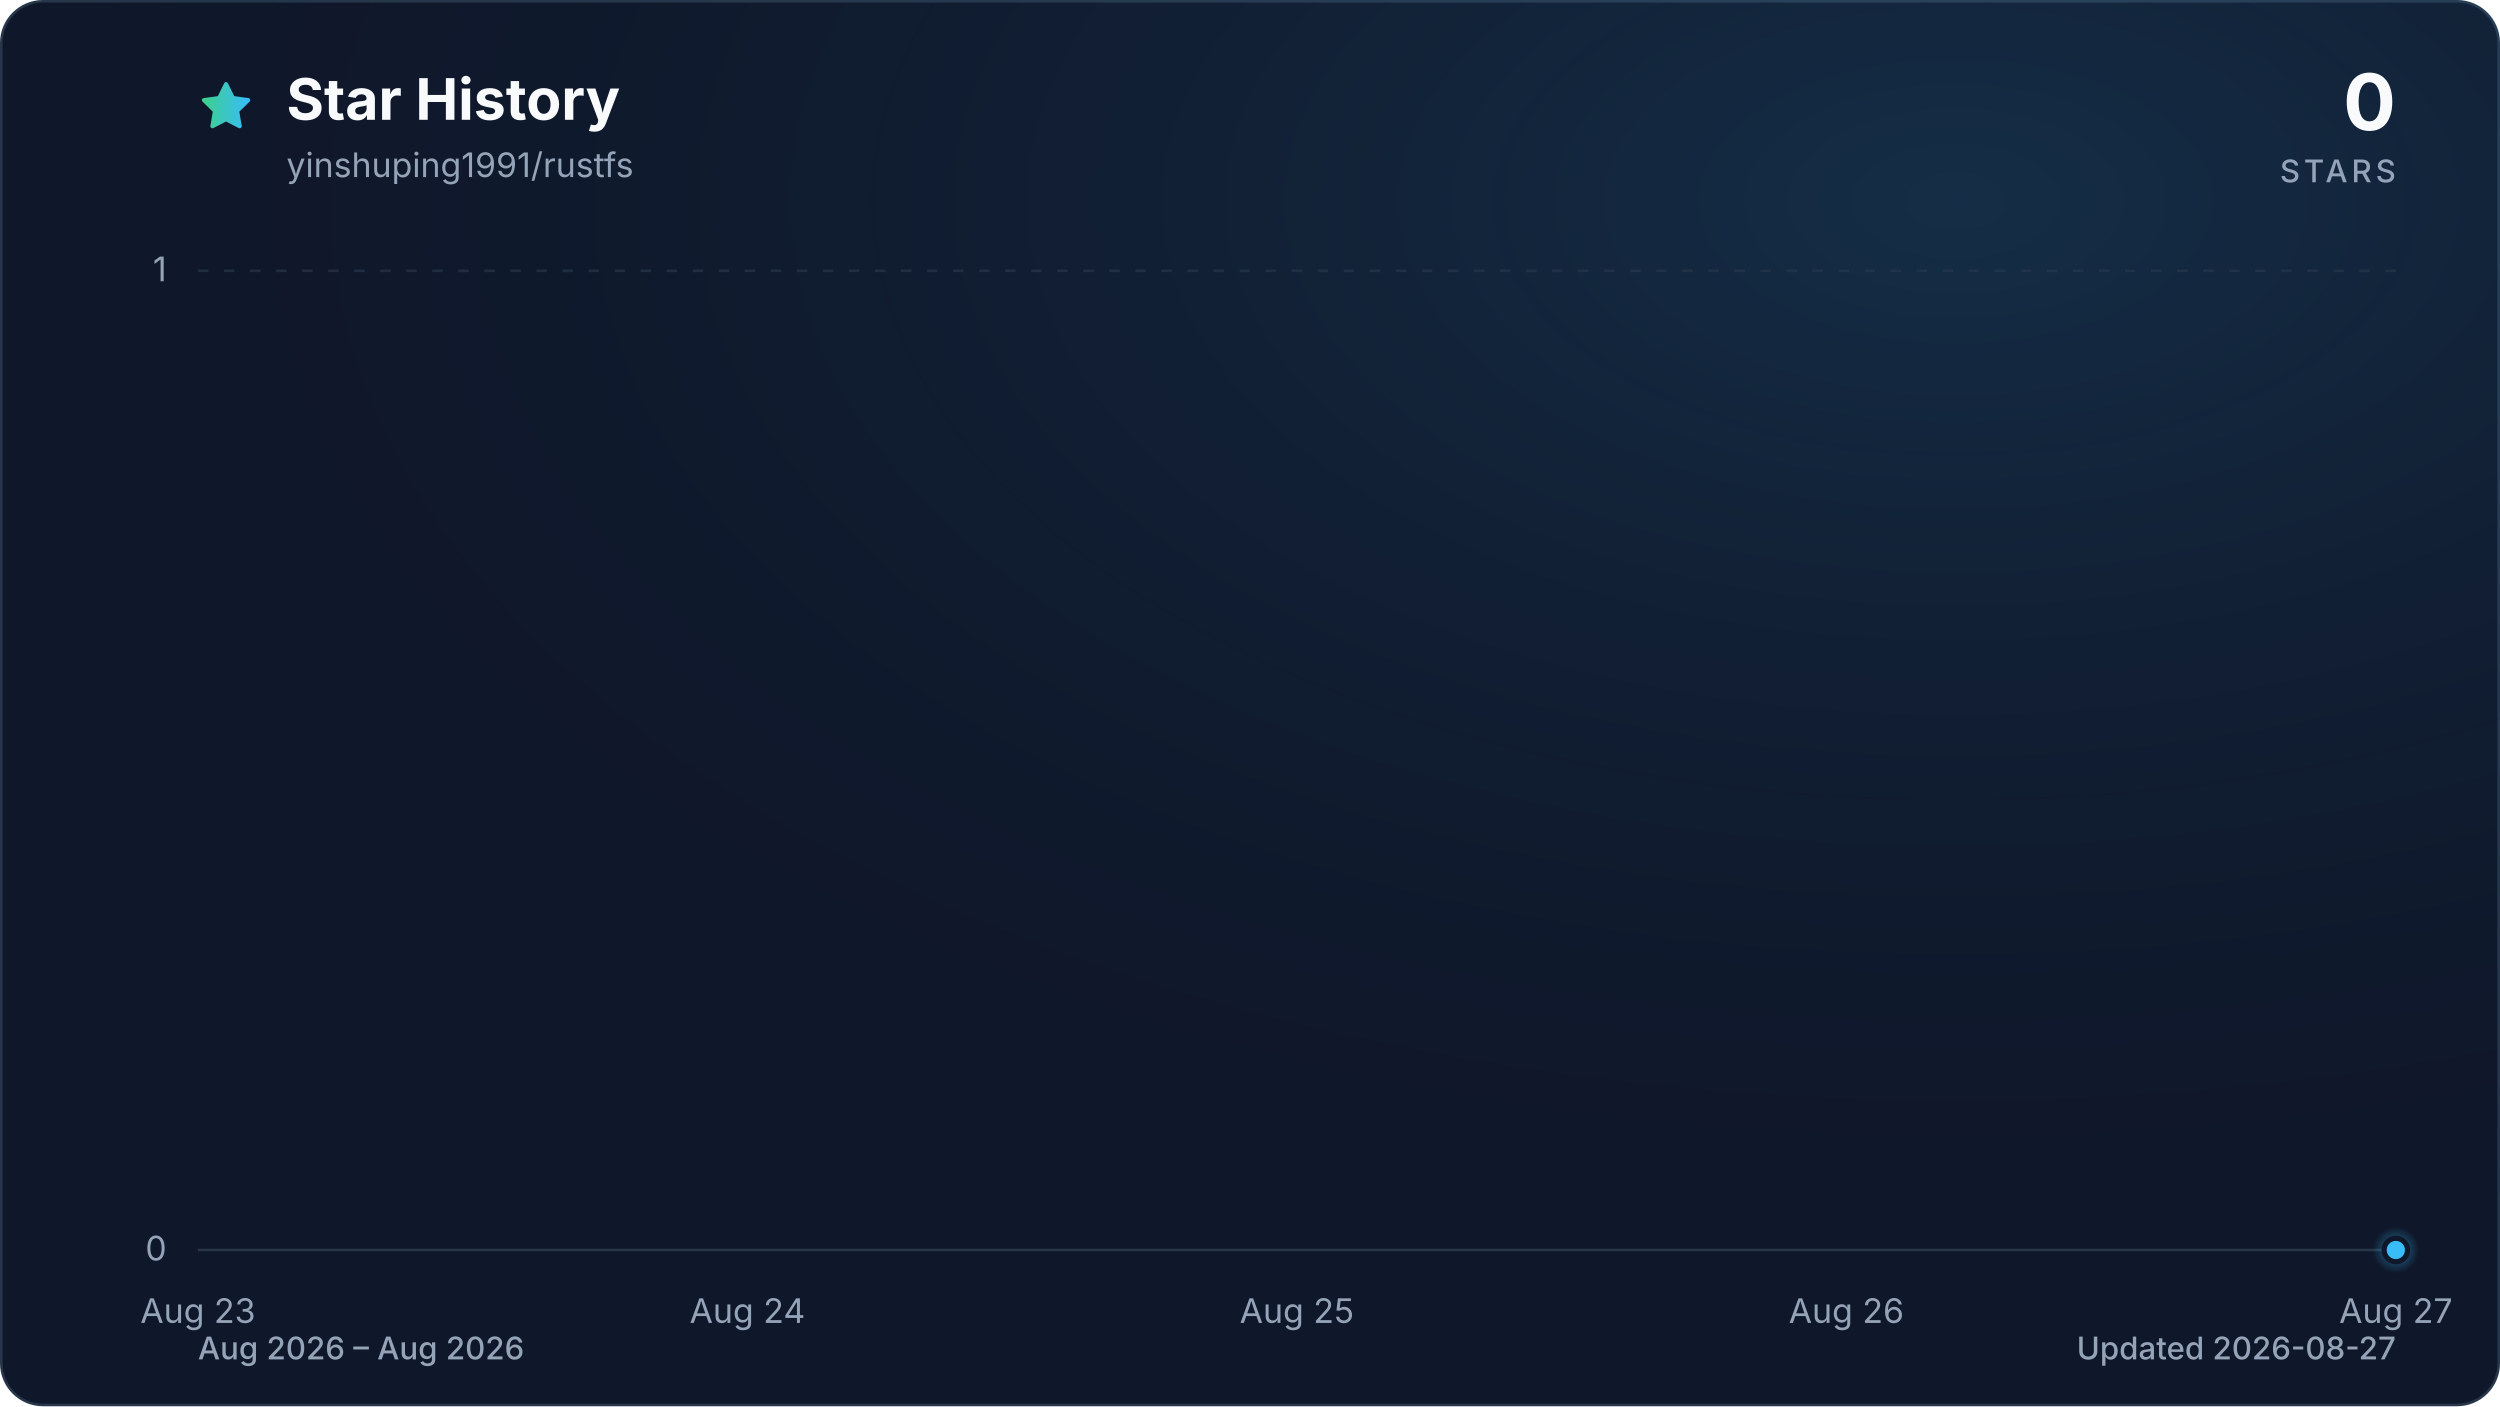
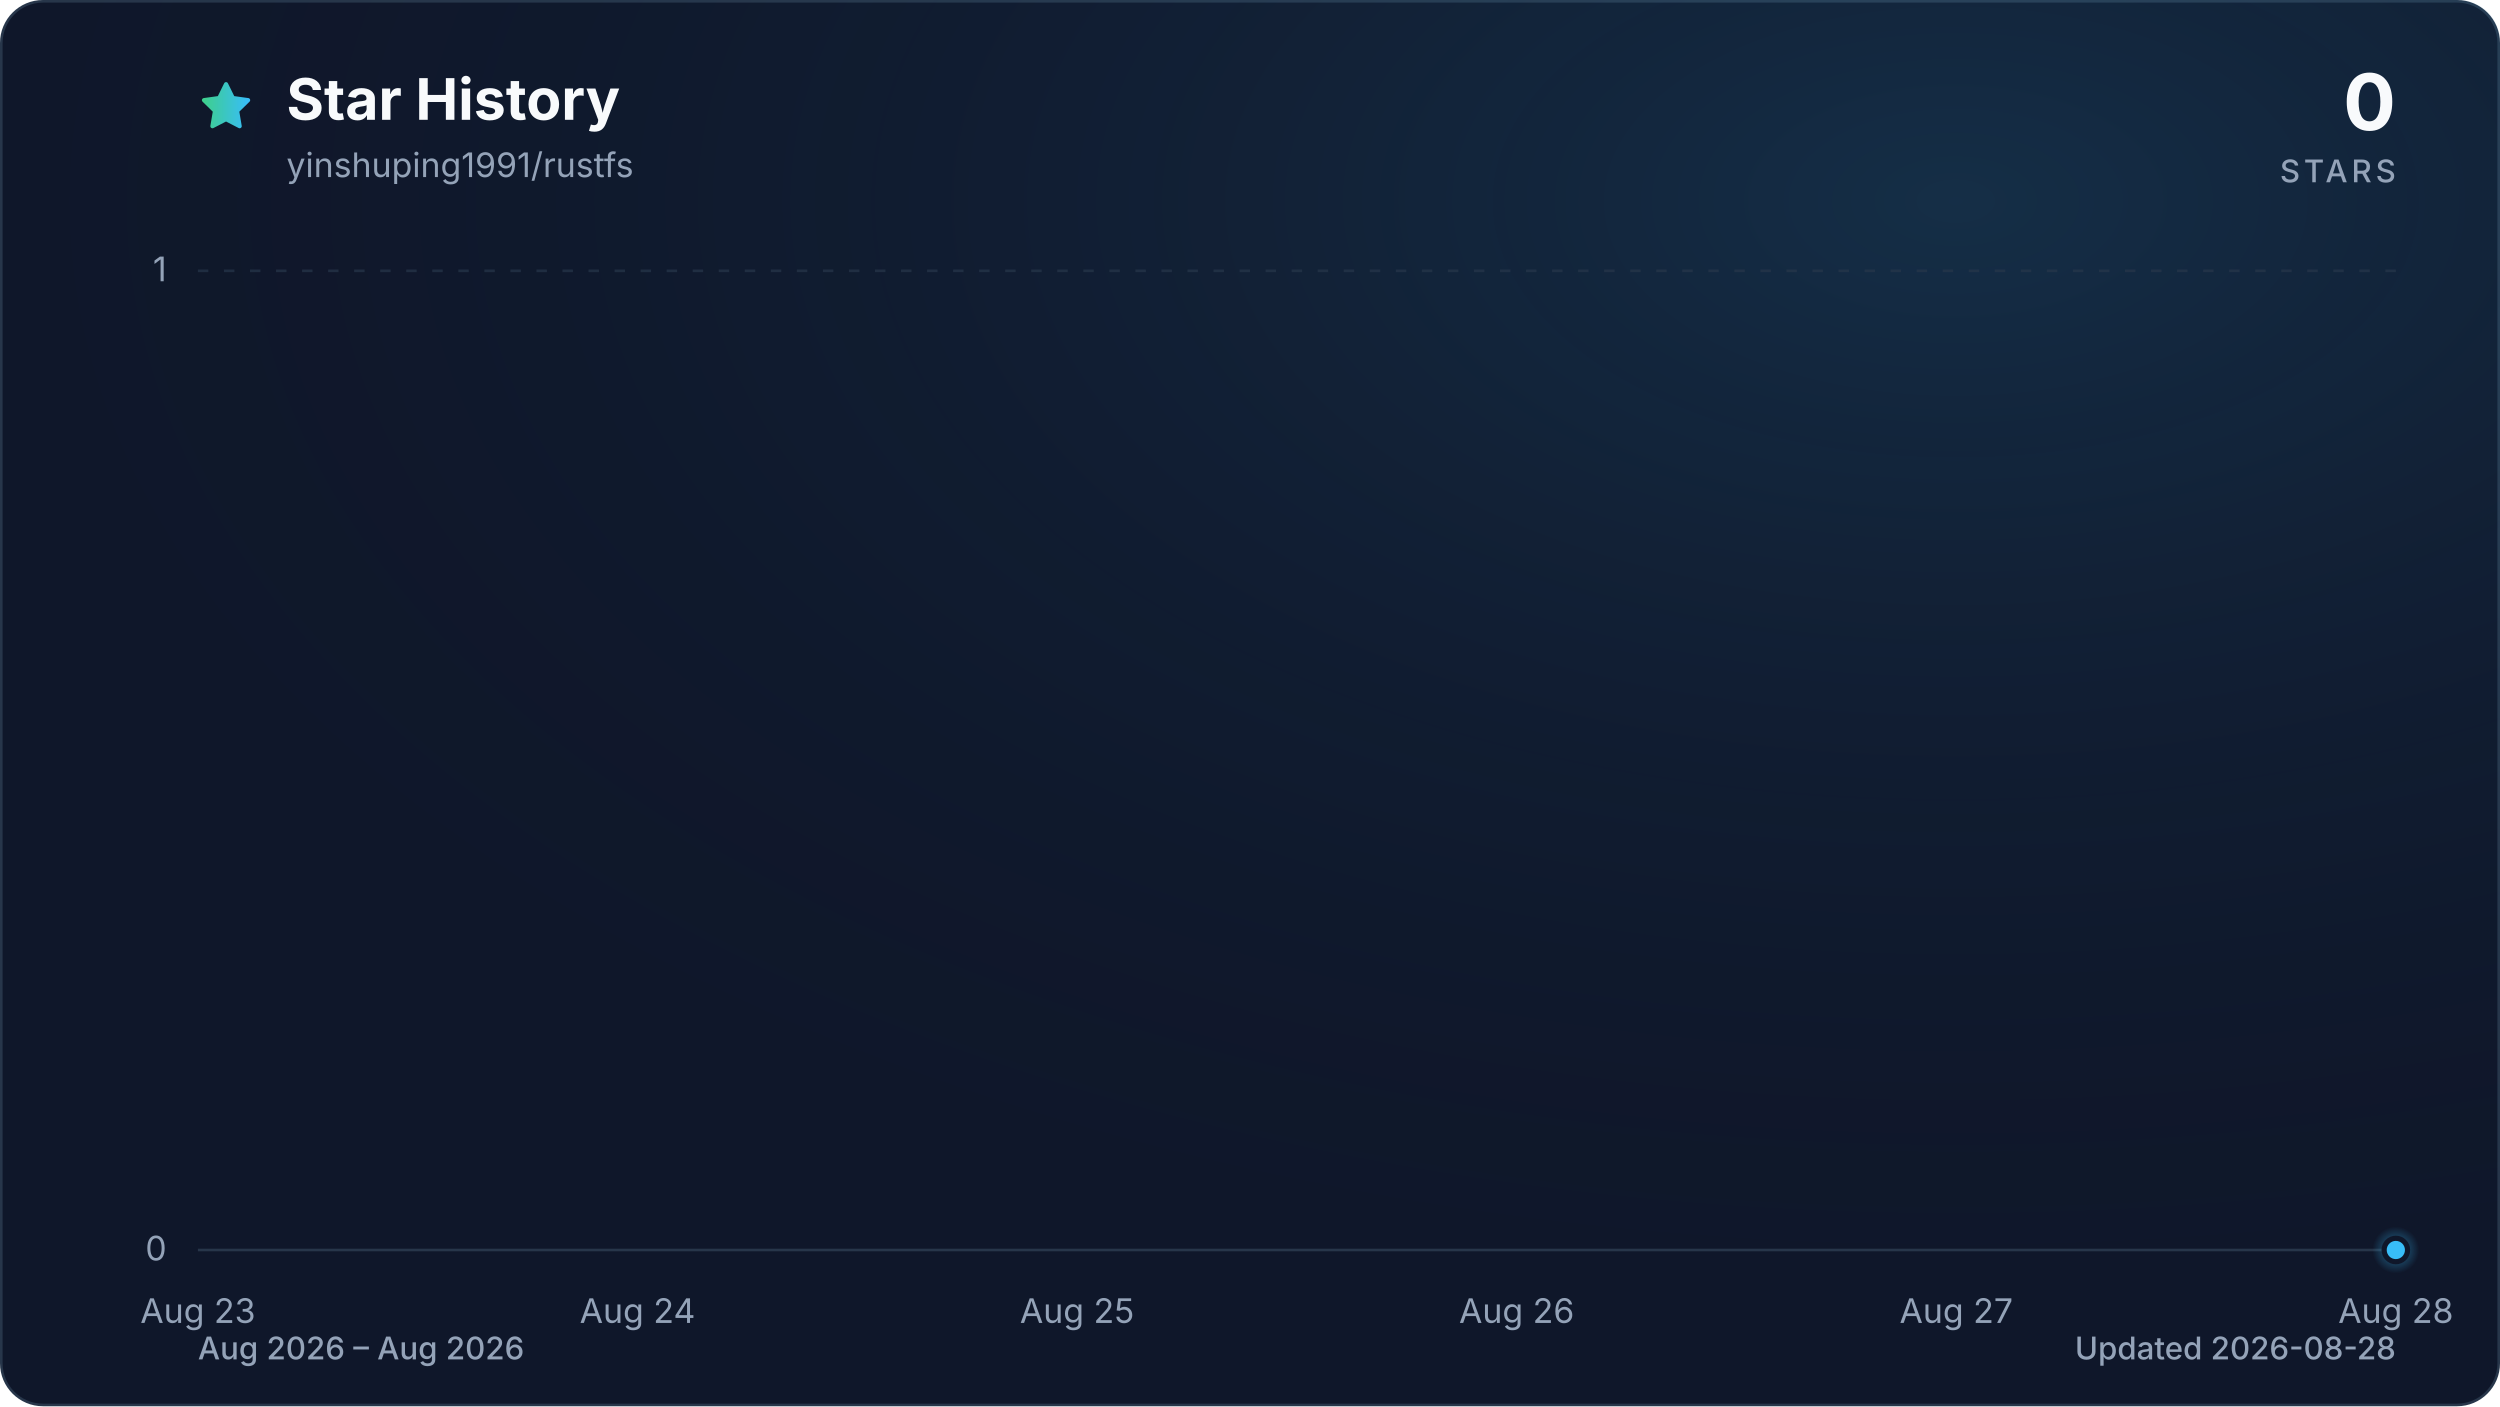
<svg xmlns="http://www.w3.org/2000/svg" viewBox="0 0 960 540" role="img" aria-labelledby="title description" data-style="gradient" data-variant="glow" data-animated="true">
  <defs>
    <linearGradient id="trend" x1="0" y1="0" x2="1" y2="0">
      <stop offset="0%" stop-color="#3ecf8e" />
      <stop offset="100%" stop-color="#38bdf8" />
    </linearGradient>
    <linearGradient id="area" x1="0" y1="0" x2="0" y2="1">
      <stop offset="0%" stop-color="#3ecf8e" stop-opacity="0.30" />
      <stop offset="55%" stop-color="#38bdf8" stop-opacity="0.10" />
      <stop offset="100%" stop-color="#38bdf8" stop-opacity="0.01" />
    </linearGradient>
    <radialGradient id="marker-halo" cx="50%" cy="50%" r="50%">
      <stop offset="0%" stop-color="#38bdf8" stop-opacity="0.55" />
      <stop offset="100%" stop-color="#38bdf8" stop-opacity="0" />
    </radialGradient>
    <radialGradient id="surface-glow" cx="78%" cy="14%" r="80%">
      <stop offset="0%" stop-color="#38bdf8" stop-opacity="0.14" />
      <stop offset="100%" stop-color="#0f172a" stop-opacity="0" />
    </radialGradient>
    <filter id="trend-glow" x="-20%" y="-20%" width="140%" height="140%">
      <feGaussianBlur stdDeviation="7" />
    </filter>
  </defs>
  <style>
.trend-enter{transform-box:fill-box;transform-origin:center;animation:trend-enter 520ms cubic-bezier(0.16,1,0.3,1)}
.marker-enter{transform-box:fill-box;transform-origin:center;animation:marker-enter 320ms cubic-bezier(0.16,1,0.3,1) 200ms both}
.marker-pulse{transform-box:fill-box;transform-origin:center;animation:marker-pulse 2.6s ease-out infinite}
@keyframes trend-enter{from{opacity:.35;transform:translateY(10px)}to{opacity:1;transform:translateY(0)}}
@keyframes marker-enter{from{opacity:0;transform:scale(.4)}to{opacity:1;transform:scale(1)}}
@keyframes marker-pulse{0%{opacity:.5;transform:scale(.7)}70%,100%{opacity:0;transform:scale(2.1)}}
@media (prefers-reduced-motion:reduce){.trend-enter,.marker-enter,.marker-pulse{animation:none!important}}
@media (prefers-reduced-motion:reduce){.marker-pulse{opacity:0}}
</style>
  <rect x="0.5" y="0.5" width="959" height="539" fill="#0f172a" stroke="#27364a" stroke-width="1" rx="16" />
  <rect width="960" height="540" fill="url(#surface-glow)" rx="16" />
  <path d="M12 2.6l2.9 5.9 6.5.9-4.7 4.6 1.1 6.5-5.8-3-5.8 3 1.1-6.5-4.7-4.6 6.5-.9L12 2.6Z" transform="translate(76 30) scale(.9)" fill="url(#trend)" stroke="url(#trend)" stroke-width="1.8" stroke-linejoin="round" aria-hidden="true" />
  <text x="110" y="46" fill="#f8fafc" font-family="ui-sans-serif, system-ui, -apple-system, BlinkMacSystemFont, 'Segoe UI', sans-serif" font-size="22" font-weight="700">Star History</text>
  <text x="110" y="68" fill="#94a3b8" font-family="ui-sans-serif, system-ui, -apple-system, BlinkMacSystemFont, 'Segoe UI', sans-serif" font-size="13">yinshuping1991/rustfs</text>
  <text x="920" y="50" fill="#f8fafc" font-family="ui-sans-serif, system-ui, -apple-system, BlinkMacSystemFont, 'Segoe UI', sans-serif" font-size="30" font-weight="700" text-anchor="end">0</text>
  <text x="920" y="70" fill="#94a3b8" font-family="ui-sans-serif, system-ui, -apple-system, BlinkMacSystemFont, 'Segoe UI', sans-serif" font-size="12" font-weight="500" letter-spacing="1.5" text-anchor="end">STARS</text>
  <line x1="76" y1="480.0" x2="920" y2="480.0" stroke="#27364a" stroke-width="1" stroke-dasharray="0" opacity="1" />
  <text x="64" y="484.0" fill="#94a3b8" font-family="ui-sans-serif, system-ui, -apple-system, BlinkMacSystemFont, 'Segoe UI', sans-serif" font-size="13" text-anchor="end">0</text>
  <line x1="76" y1="104.0" x2="920" y2="104.0" stroke="#27364a" stroke-width="1" stroke-dasharray="4 6" opacity="0.7" />
  <text x="64" y="108.0" fill="#94a3b8" font-family="ui-sans-serif, system-ui, -apple-system, BlinkMacSystemFont, 'Segoe UI', sans-serif" font-size="13" text-anchor="end">1</text>
  <text x="76.0" y="508" fill="#94a3b8" font-family="ui-sans-serif, system-ui, -apple-system, BlinkMacSystemFont, 'Segoe UI', sans-serif" font-size="13" text-anchor="middle">Aug 23</text>
-   <text x="287.0" y="508" fill="#94a3b8" font-family="ui-sans-serif, system-ui, -apple-system, BlinkMacSystemFont, 'Segoe UI', sans-serif" font-size="13" text-anchor="middle">Aug 24</text>
-   <text x="498.0" y="508" fill="#94a3b8" font-family="ui-sans-serif, system-ui, -apple-system, BlinkMacSystemFont, 'Segoe UI', sans-serif" font-size="13" text-anchor="middle">Aug 25</text>
-   <text x="709.0" y="508" fill="#94a3b8" font-family="ui-sans-serif, system-ui, -apple-system, BlinkMacSystemFont, 'Segoe UI', sans-serif" font-size="13" text-anchor="middle">Aug 26</text>
-   <text x="920.0" y="508" fill="#94a3b8" font-family="ui-sans-serif, system-ui, -apple-system, BlinkMacSystemFont, 'Segoe UI', sans-serif" font-size="13" text-anchor="middle">Aug 27</text>
+   <text x="244.8" y="508" fill="#94a3b8" font-family="ui-sans-serif, system-ui, -apple-system, BlinkMacSystemFont, 'Segoe UI', sans-serif" font-size="13" text-anchor="middle">Aug 24</text>
+   <text x="413.6" y="508" fill="#94a3b8" font-family="ui-sans-serif, system-ui, -apple-system, BlinkMacSystemFont, 'Segoe UI', sans-serif" font-size="13" text-anchor="middle">Aug 25</text>
+   <text x="582.4" y="508" fill="#94a3b8" font-family="ui-sans-serif, system-ui, -apple-system, BlinkMacSystemFont, 'Segoe UI', sans-serif" font-size="13" text-anchor="middle">Aug 26</text>
+   <text x="751.2" y="508" fill="#94a3b8" font-family="ui-sans-serif, system-ui, -apple-system, BlinkMacSystemFont, 'Segoe UI', sans-serif" font-size="13" text-anchor="middle">Aug 27</text>
+   <text x="920.0" y="508" fill="#94a3b8" font-family="ui-sans-serif, system-ui, -apple-system, BlinkMacSystemFont, 'Segoe UI', sans-serif" font-size="13" text-anchor="middle">Aug 28</text>
  <g class="trend-enter">
-     <path d="M 76.0 480.0 C 146.3 480.0, 216.7 480.0, 287.0 480.0 C 357.3 480.0, 427.7 480.0, 498.0 480.0 C 568.3 480.0, 638.7 480.0, 709.0 480.0 C 779.3 480.0, 849.7 480.0, 920.0 480.0 L 920.0 480.0 L 76.0 480.0 Z" fill="url(#area)" />
-     <path d="M 76.0 480.0 C 146.3 480.0, 216.7 480.0, 287.0 480.0 C 357.3 480.0, 427.7 480.0, 498.0 480.0 C 568.3 480.0, 638.7 480.0, 709.0 480.0 C 779.3 480.0, 849.7 480.0, 920.0 480.0" fill="none" stroke="url(#trend)" stroke-width="12" stroke-linecap="round" stroke-linejoin="round" opacity="0.16" filter="url(#trend-glow)" />
-     <path d="M 76.0 480.0 C 146.3 480.0, 216.7 480.0, 287.0 480.0 C 357.3 480.0, 427.7 480.0, 498.0 480.0 C 568.3 480.0, 638.7 480.0, 709.0 480.0 C 779.3 480.0, 849.7 480.0, 920.0 480.0" fill="none" stroke="url(#trend)" stroke-width="3" stroke-linecap="round" stroke-linejoin="round" />
+     <path d="M 76.0 480.0 C 132.3 480.0, 188.5 480.0, 244.8 480.0 C 301.1 480.0, 357.3 480.0, 413.6 480.0 C 469.9 480.0, 526.1 480.0, 582.4 480.0 C 638.7 480.0, 694.9 480.0, 751.2 480.0 C 807.5 480.0, 863.7 480.0, 920.0 480.0 L 920.0 480.0 L 76.0 480.0 Z" fill="url(#area)" />
+     <path d="M 76.0 480.0 C 132.3 480.0, 188.5 480.0, 244.8 480.0 C 301.1 480.0, 357.3 480.0, 413.6 480.0 C 469.9 480.0, 526.1 480.0, 582.4 480.0 C 638.7 480.0, 694.9 480.0, 751.2 480.0 C 807.5 480.0, 863.7 480.0, 920.0 480.0" fill="none" stroke="url(#trend)" stroke-width="12" stroke-linecap="round" stroke-linejoin="round" opacity="0.16" filter="url(#trend-glow)" />
+     <path d="M 76.0 480.0 C 132.3 480.0, 188.5 480.0, 244.8 480.0 C 301.1 480.0, 357.3 480.0, 413.6 480.0 C 469.9 480.0, 526.1 480.0, 582.4 480.0 C 638.7 480.0, 694.9 480.0, 751.2 480.0 C 807.5 480.0, 863.7 480.0, 920.0 480.0" fill="none" stroke="url(#trend)" stroke-width="3" stroke-linecap="round" stroke-linejoin="round" />
  </g>
  <g class="marker-enter">
    <circle class="marker-pulse" cx="920.0" cy="480.0" r="9" fill="url(#marker-halo)" />
    <circle cx="920.0" cy="480.0" r="4.5" fill="#38bdf8" stroke="#0f172a" stroke-width="2" />
  </g>
  <text x="76" y="522" fill="#94a3b8" font-family="ui-sans-serif, system-ui, -apple-system, BlinkMacSystemFont, 'Segoe UI', sans-serif" font-size="12" font-weight="500">Aug 2026 – Aug 2026</text>
-   <text x="920" y="522" fill="#94a3b8" font-family="ui-sans-serif, system-ui, -apple-system, BlinkMacSystemFont, 'Segoe UI', sans-serif" font-size="12" font-weight="500" text-anchor="end">Updated 2026-08-27</text>
+   <text x="920" y="522" fill="#94a3b8" font-family="ui-sans-serif, system-ui, -apple-system, BlinkMacSystemFont, 'Segoe UI', sans-serif" font-size="12" font-weight="500" text-anchor="end">Updated 2026-08-28</text>
</svg>
